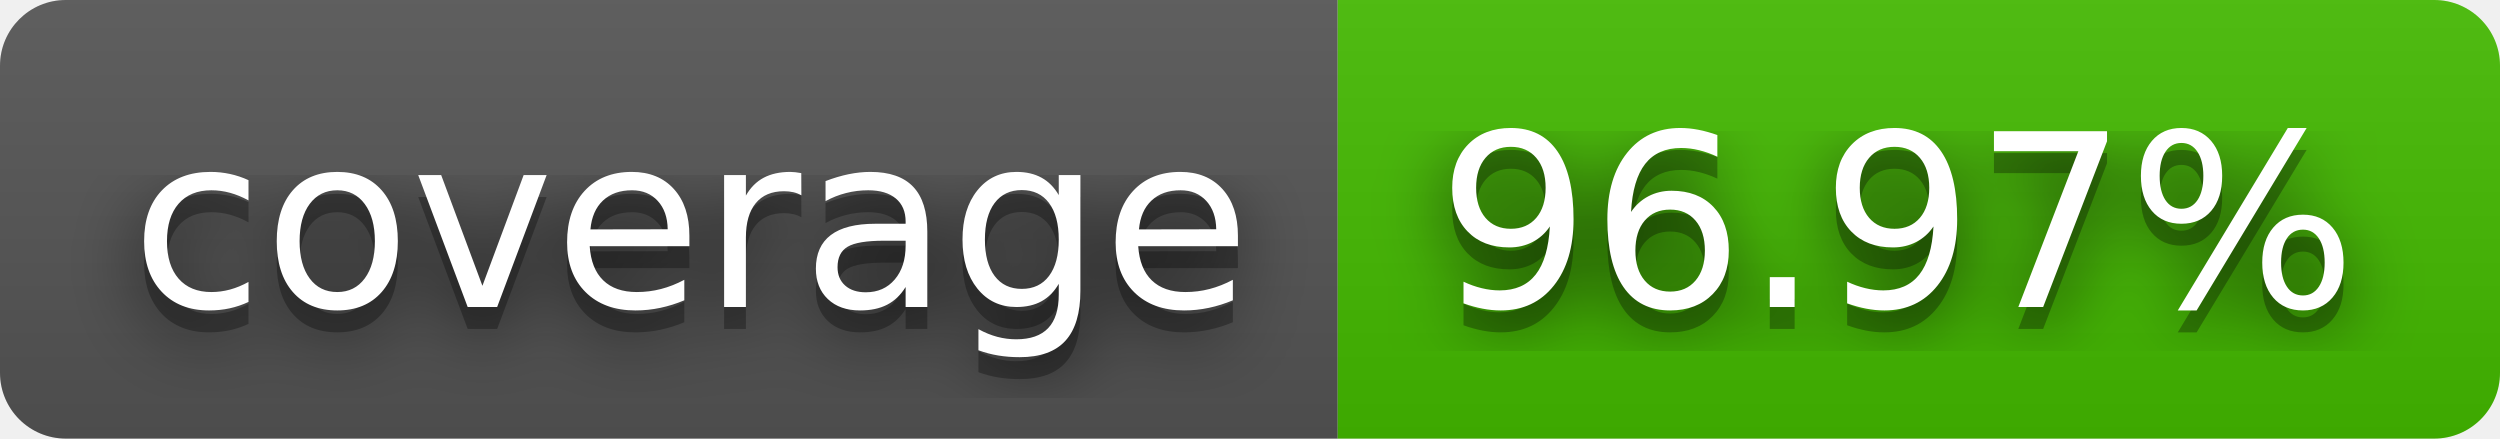
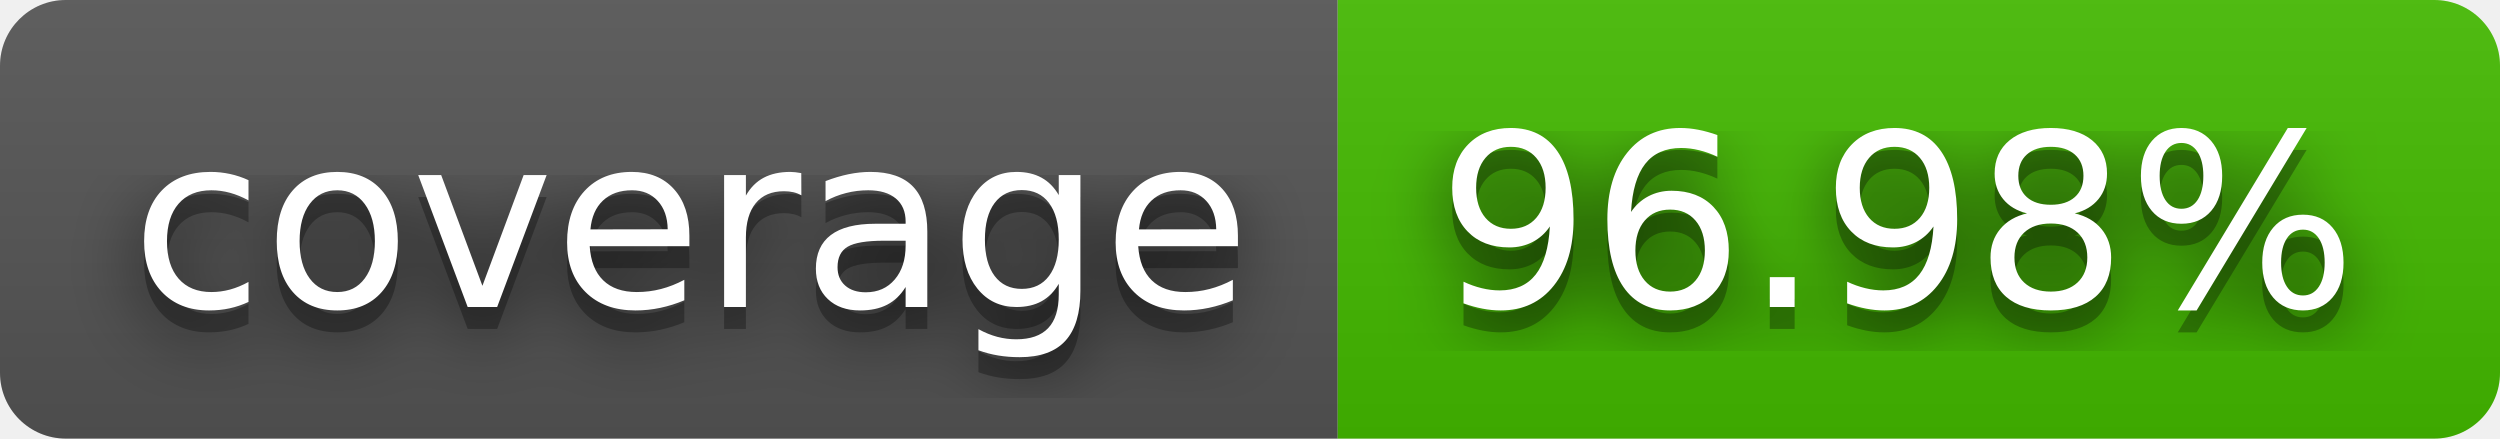
- <svg xmlns="http://www.w3.org/2000/svg" width="114" height="20" role="img" aria-label="coverage: 96.97%">
+ <svg xmlns="http://www.w3.org/2000/svg" width="114" height="20" role="img" aria-label="coverage: 96.98%">
  <filter id="blur">
    <feGaussianBlur stdDeviation="16" />
  </filter>
  <linearGradient id="s" x2="0" y2="100%">
    <stop offset="0" stop-color="#bbb" stop-opacity=".1" />
    <stop offset="1" stop-opacity=".1" />
  </linearGradient>
  <clipPath id="r">
    <rect width="114" height="20" rx="3" />
  </clipPath>
  <g clip-path="url(#r)">
    <rect width="61" height="20" fill="#555" />
    <rect x="61" width="53" height="20" fill="#4b0" />
    <rect width="114" height="20" fill="url(#s)" />
  </g>
  <g fill="#fff" text-anchor="middle" font-family="Verdana,Geneva,DejaVu Sans,sans-serif" text-rendering="geometricPrecision" font-size="110">
    <g transform="scale(.1)">
      <g aria-hidden="true" fill="#010101">
        <text x="315" y="150" fill-opacity=".8" filter="url(#blur)" textLength="510">coverage</text>
        <text x="315" y="150" fill-opacity=".3" textLength="510">coverage</text>
      </g>
      <text x="315" y="140" textLength="510">coverage</text>
    </g>
    <g transform="scale(.1)">
      <g aria-hidden="true" fill="#010101">
-         <text x="865" y="150" fill-opacity=".8" filter="url(#blur)" textLength="430">96.97%</text>
-         <text x="865" y="150" fill-opacity=".3" textLength="430">96.97%</text>
+         <text x="865" y="150" fill-opacity=".8" filter="url(#blur)" textLength="430">96.98%</text>
+         <text x="865" y="150" fill-opacity=".3" textLength="430">96.98%</text>
      </g>
-       <text x="865" y="140" textLength="430">96.97%</text>
+       <text x="865" y="140" textLength="430">96.98%</text>
    </g>
  </g>
</svg>
